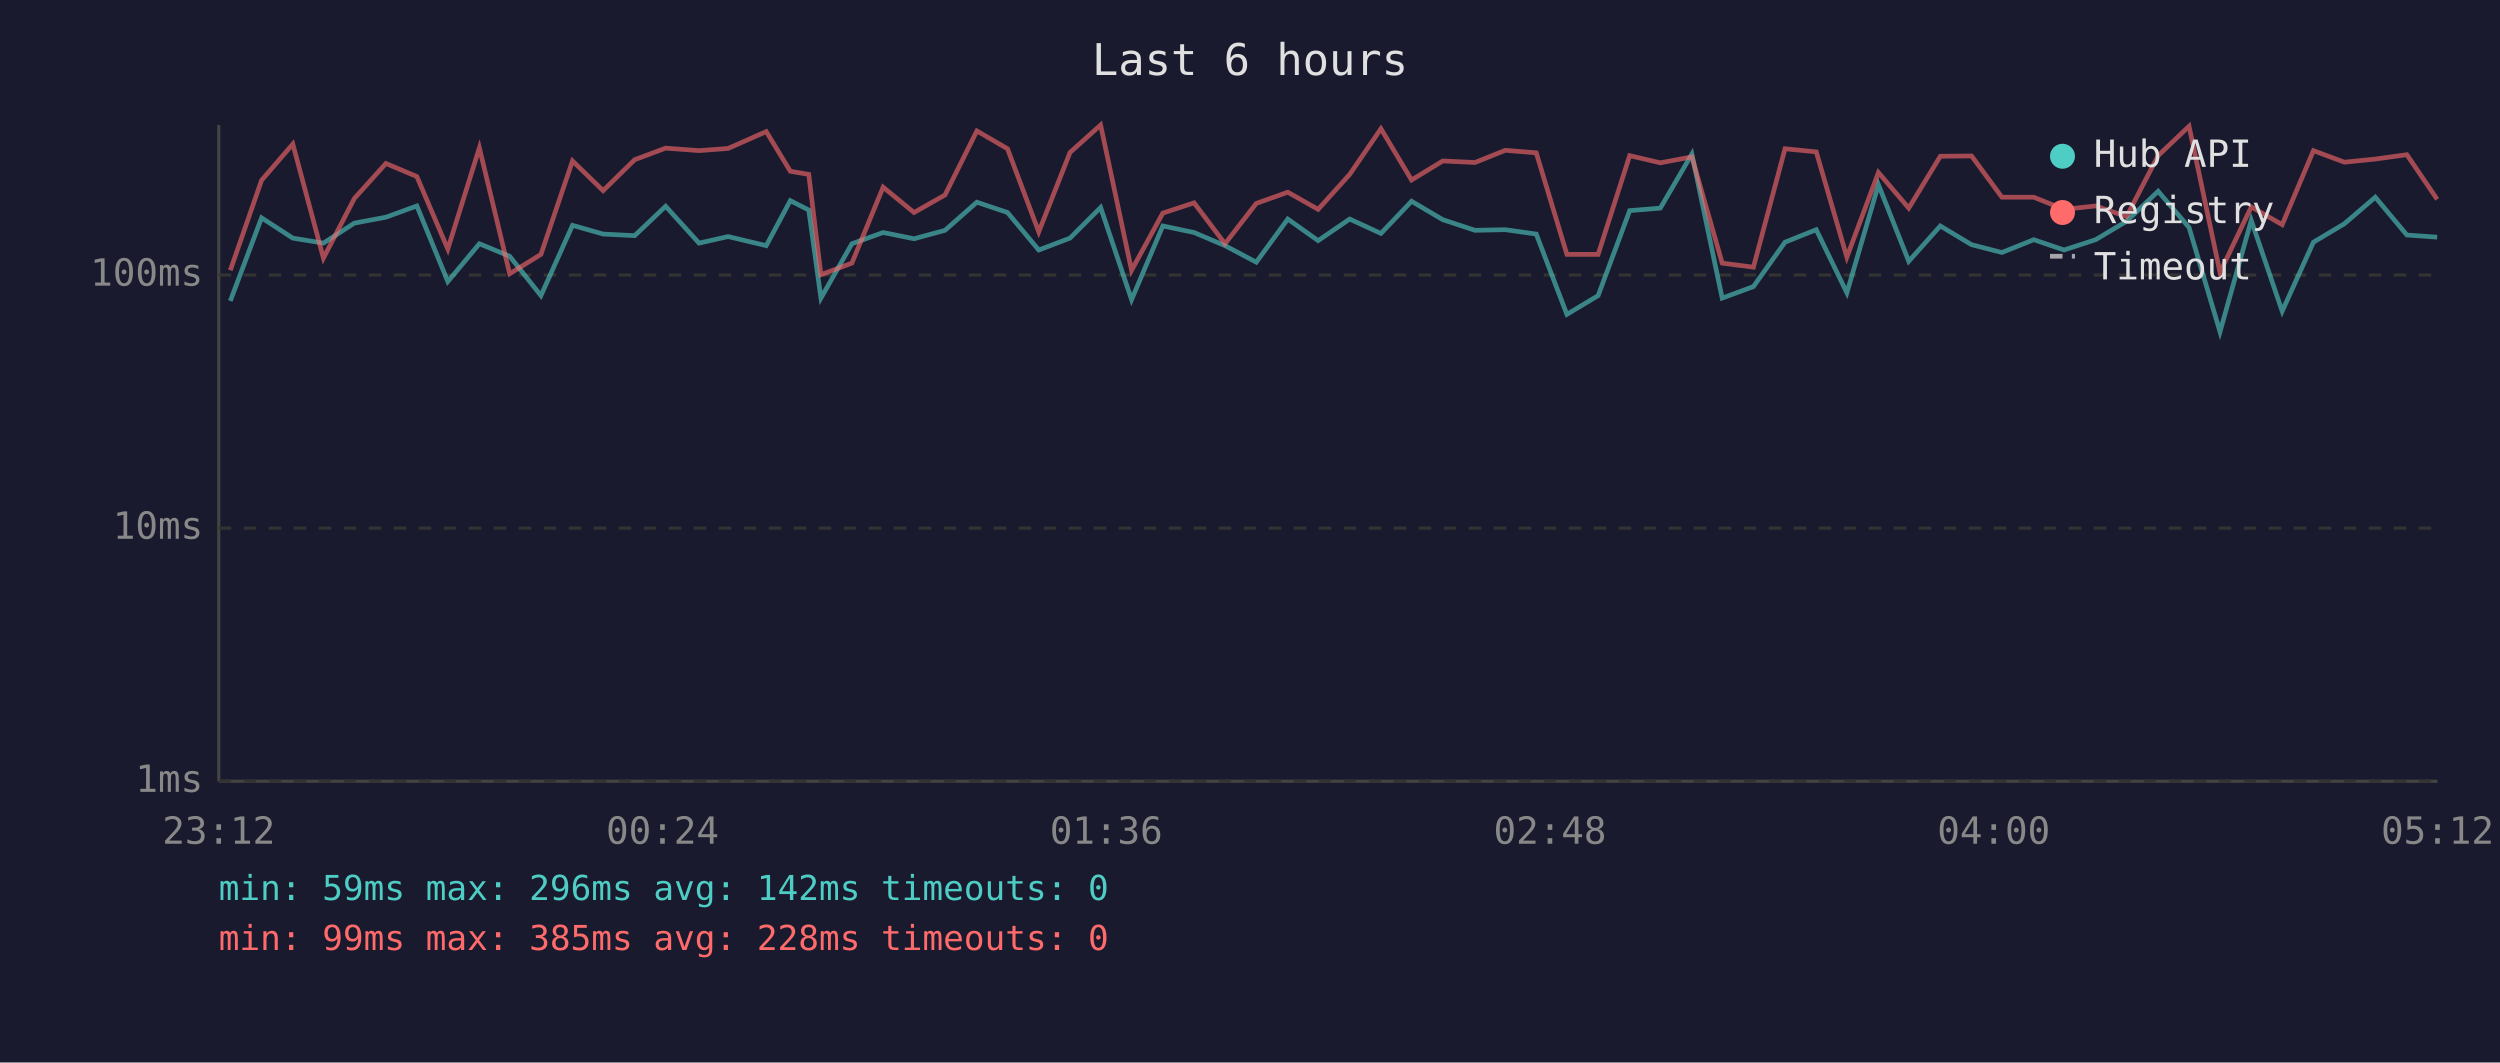
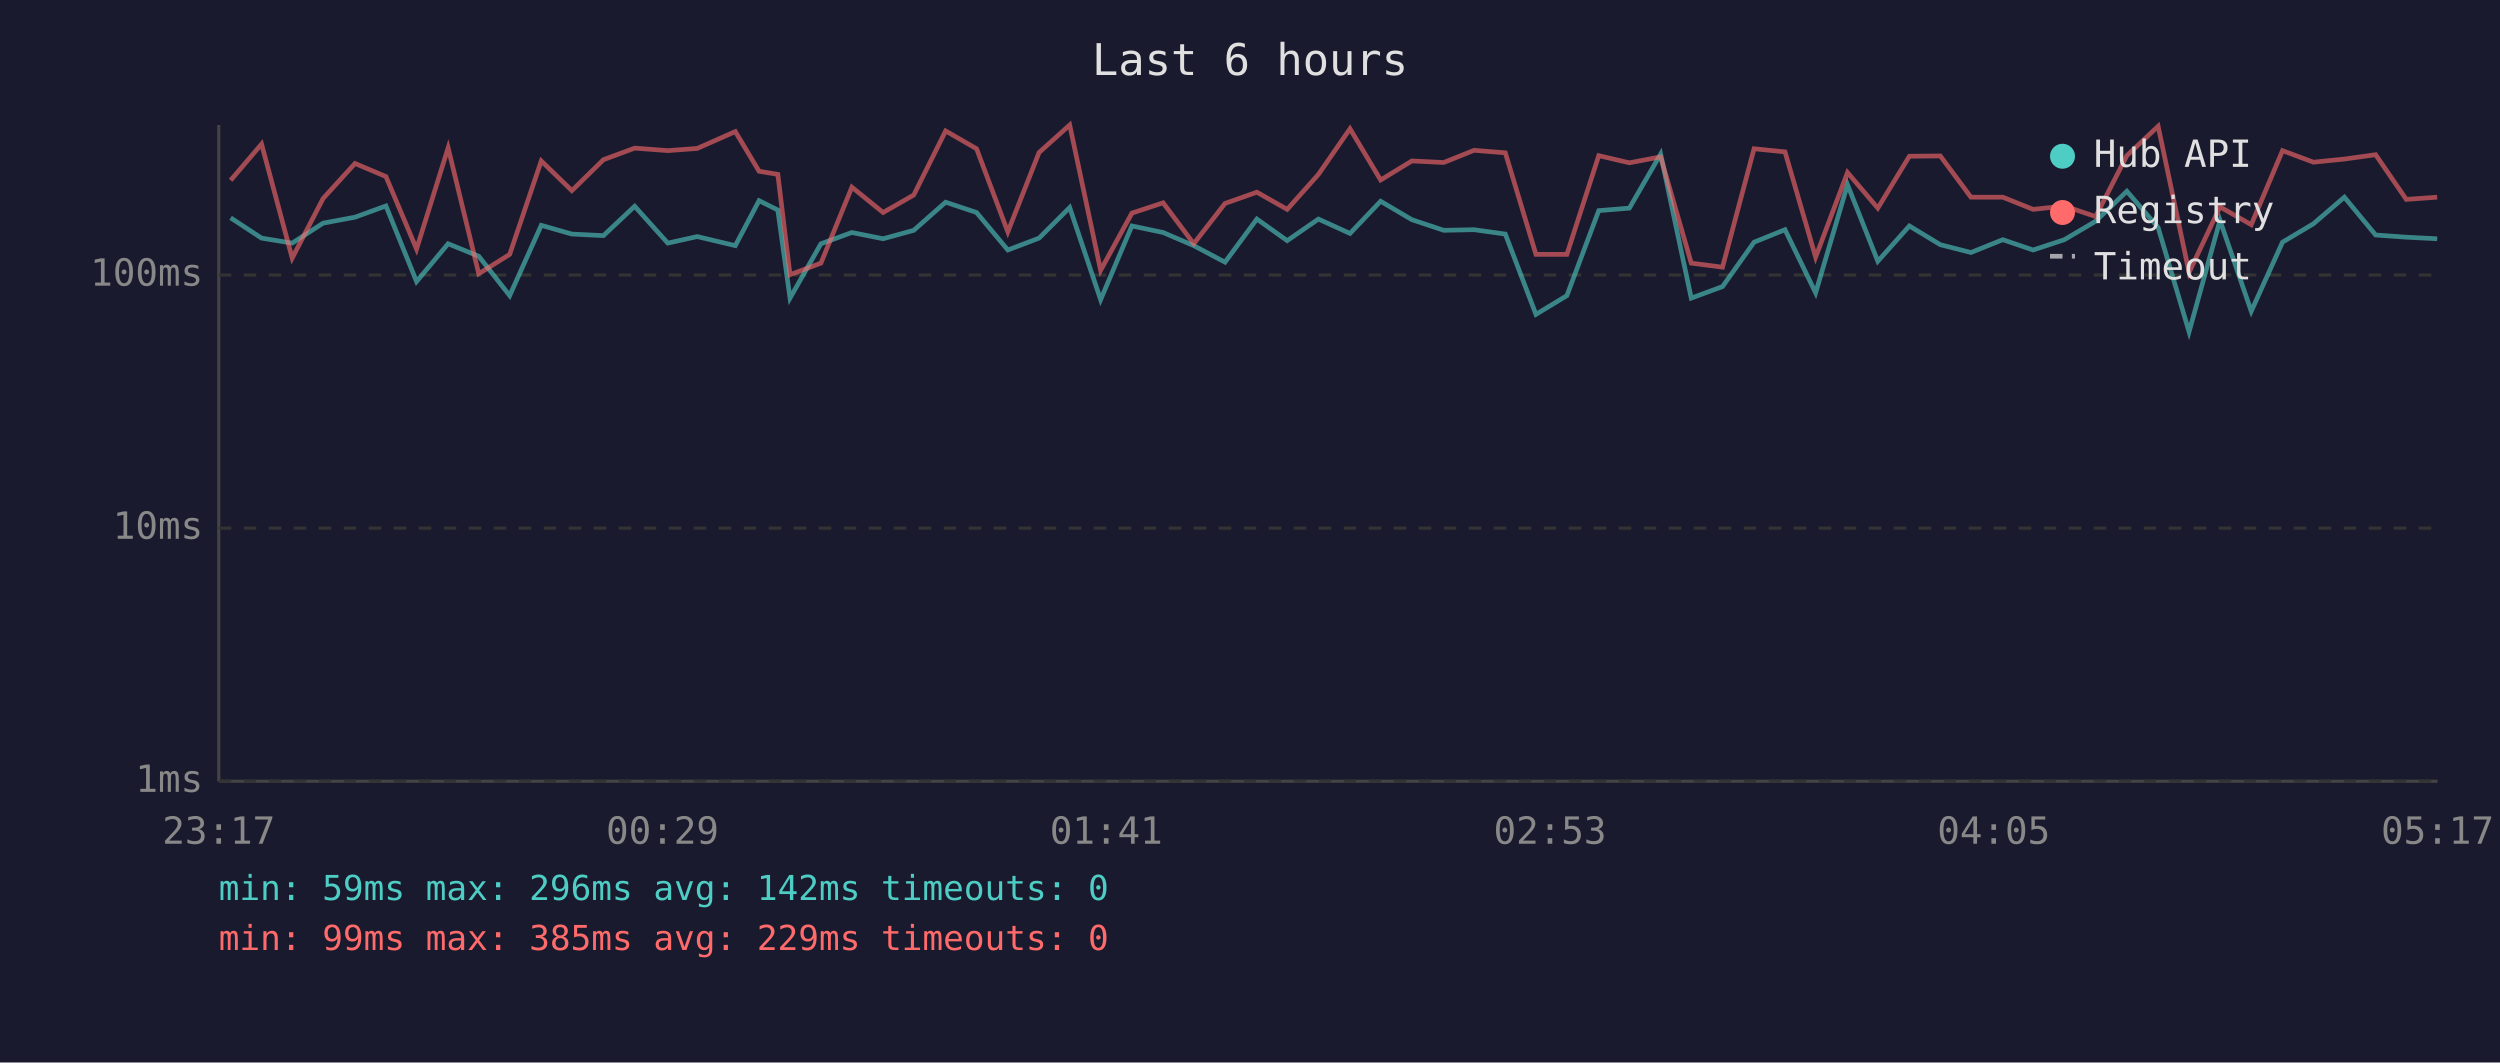
<svg xmlns="http://www.w3.org/2000/svg" viewBox="0 0 800 340" font-family="monospace" font-size="12">
  <rect width="800" height="340" fill="#1a1a2e" />
  <text x="400" y="24" fill="#e0e0e0" font-size="14" text-anchor="middle">Last 6 hours</text>
  <line x1="70" y1="40" x2="70" y2="250" stroke="#444" stroke-width="1" />
  <line x1="70" y1="250" x2="780" y2="250" stroke="#444" stroke-width="1" />
  <line x1="70" y1="250" x2="780" y2="250" stroke="#333" stroke-width="1" stroke-dasharray="4" />
  <text x="65" y="250" fill="#888" text-anchor="end" dominant-baseline="middle">1ms</text>
  <line x1="70" y1="169" x2="780" y2="169" stroke="#333" stroke-width="1" stroke-dasharray="4" />
  <text x="65" y="169" fill="#888" text-anchor="end" dominant-baseline="middle">10ms</text>
  <line x1="70" y1="88" x2="780" y2="88" stroke="#333" stroke-width="1" stroke-dasharray="4" />
  <text x="65" y="88" fill="#888" text-anchor="end" dominant-baseline="middle">100ms</text>
-   <text x="70" y="270" fill="#888" text-anchor="middle">23:12</text>
-   <text x="212" y="270" fill="#888" text-anchor="middle">00:24</text>
-   <text x="354" y="270" fill="#888" text-anchor="middle">01:36</text>
-   <text x="496" y="270" fill="#888" text-anchor="middle">02:48</text>
-   <text x="638" y="270" fill="#888" text-anchor="middle">04:00</text>
-   <text x="780" y="270" fill="#888" text-anchor="middle">05:12</text>
-   <polyline points="73.7,96.3 83.7,69.7 93.7,76.2 103.5,77.8 113.4,71.4 123.5,69.5 133.4,65.9 143.3,90.1 153.4,78.0 163.1,82.0 173.1,94.6 183.2,72.1 193.0,74.9 203.1,75.4 213.0,66.0 223.7,77.8 233.0,75.7 245.2,78.6 252.9,64.2 258.8,67.2 262.7,95.4 272.6,78.0 282.6,74.4 292.5,76.4 302.4,73.7 312.6,64.7 322.4,68.0 332.4,80.0 342.4,76.2 352.2,66.4 362.1,95.9 372.1,72.3 382.1,74.4 392.0,78.6 402.0,83.9 412.1,70.1 421.8,77.0 431.9,70.1 441.9,74.7 451.7,64.4 461.7,70.3 472.0,73.7 481.7,73.5 491.6,74.9 501.4,100.6 511.4,94.6 521.5,67.4 531.3,66.6 541.4,49.3 551.1,95.4 561.1,91.7 571.2,77.5 581.2,73.5 591.0,93.7 601.1,59.1 610.8,83.6 620.9,72.3 630.9,78.3 640.6,80.8 650.8,76.7 660.5,80.0 670.6,76.7 680.5,70.8 690.6,61.2 700.5,72.8 710.4,106.2 720.4,70.5 730.3,99.6 740.3,77.5 750.2,71.6 760.1,63.1 770.2,75.2 779.9,75.9" fill="none" stroke="#4ecdc4" stroke-width="1.5" opacity="0.6" />
-   <polyline points="73.7,86.5 83.7,57.7 93.7,46.1 103.5,82.6 113.4,63.5 123.5,52.3 133.4,56.5 143.3,79.7 153.4,47.3 163.1,87.6 173.1,81.4 183.2,51.5 193.0,61.0 203.1,51.1 213.0,47.4 223.7,48.2 233.0,47.5 245.2,42.1 252.9,54.8 258.8,55.8 262.7,87.9 272.6,84.2 282.6,59.9 292.5,68.0 302.4,62.4 312.6,41.9 322.4,47.6 332.4,74.2 342.4,48.8 352.2,40.0 362.1,86.5 372.1,68.2 382.1,64.9 392.0,78.0 402.0,65.1 412.1,61.5 421.8,67.0 431.9,55.8 441.9,41.2 451.7,57.6 461.7,51.5 472.0,52.0 481.7,48.1 491.6,48.9 501.4,81.4 511.4,81.4 521.5,49.8 531.3,52.1 541.4,50.2 551.1,84.2 561.1,85.5 571.2,47.6 581.2,48.6 591.0,82.3 601.1,55.2 610.8,66.6 620.9,50.0 630.9,49.9 640.6,63.1 650.8,63.1 660.5,67.0 670.6,65.9 680.5,69.3 690.6,49.8 700.5,40.4 710.4,87.2 720.4,66.2 730.3,71.9 740.3,48.2 750.2,51.9 760.1,50.9 770.2,49.5 779.9,63.8" fill="none" stroke="#ff6b6b" stroke-width="1.5" opacity="0.6" />
+   <text x="70" y="270" fill="#888" text-anchor="middle">23:17</text>
+   <text x="212" y="270" fill="#888" text-anchor="middle">00:29</text>
+   <text x="354" y="270" fill="#888" text-anchor="middle">01:41</text>
+   <text x="496" y="270" fill="#888" text-anchor="middle">02:53</text>
+   <text x="638" y="270" fill="#888" text-anchor="middle">04:05</text>
+   <text x="780" y="270" fill="#888" text-anchor="middle">05:17</text>
+   <polyline points="73.8,69.7 83.7,76.2 93.5,77.8 103.4,71.4 113.6,69.5 123.5,65.9 133.3,90.1 143.4,78.0 153.2,82.0 163.1,94.6 173.2,72.1 183.0,74.9 193.1,75.4 203.1,66.0 213.7,77.8 223.1,75.7 235.3,78.6 242.9,64.2 248.9,67.2 252.8,95.4 262.7,78.0 272.6,74.4 282.6,76.4 292.4,73.7 302.6,64.7 312.5,68.0 322.5,80.0 332.5,76.2 342.3,66.4 352.2,95.9 362.2,72.3 372.2,74.4 382.0,78.6 392.0,83.9 402.2,70.1 411.9,77.0 421.9,70.1 432.0,74.7 441.8,64.4 451.8,70.3 462.0,73.7 471.7,73.5 481.7,74.9 491.5,100.6 501.4,94.6 511.6,67.4 521.4,66.6 531.4,49.3 541.2,95.4 551.2,91.7 561.3,77.5 571.2,73.5 581.0,93.7 591.2,59.1 600.9,83.6 611.0,72.3 620.9,78.3 630.7,80.8 640.9,76.7 650.6,80.0 660.6,76.7 670.6,70.8 680.6,61.2 690.6,72.8 700.5,106.2 710.4,70.5 720.4,99.6 730.4,77.5 740.3,71.6 750.2,63.1 760.2,75.2 770.0,75.9 779.9,76.4" fill="none" stroke="#4ecdc4" stroke-width="1.5" opacity="0.6" />
+   <polyline points="73.8,57.7 83.7,46.1 93.5,82.6 103.4,63.5 113.6,52.3 123.5,56.5 133.3,79.7 143.4,47.3 153.2,87.6 163.1,81.4 173.2,51.5 183.0,61.0 193.1,51.1 203.1,47.4 213.7,48.2 223.1,47.5 235.3,42.1 242.9,54.8 248.9,55.8 252.8,87.9 262.7,84.2 272.6,59.9 282.6,68.0 292.4,62.4 302.6,41.9 312.5,47.6 322.5,74.2 332.5,48.8 342.3,40.0 352.2,86.5 362.2,68.2 372.2,64.9 382.0,78.0 392.0,65.1 402.2,61.5 411.9,67.0 421.9,55.8 432.0,41.2 441.8,57.6 451.8,51.5 462.0,52.0 471.7,48.1 481.7,48.9 491.5,81.4 501.4,81.4 511.6,49.8 521.4,52.1 531.4,50.2 541.2,84.2 551.2,85.5 561.3,47.6 571.2,48.6 581.0,82.3 591.2,55.2 600.9,66.6 611.0,50.0 620.9,49.9 630.7,63.1 640.9,63.1 650.6,67.0 660.6,65.9 670.6,69.3 680.6,49.8 690.6,40.4 700.5,87.2 710.4,66.2 720.4,71.9 730.4,48.2 740.3,51.9 750.2,50.9 760.2,49.5 770.0,63.8 779.9,63.1" fill="none" stroke="#ff6b6b" stroke-width="1.5" opacity="0.6" />
  <circle cx="660" cy="50" r="4" fill="#4ecdc4" />
  <text x="670" y="50" fill="#e0e0e0" dominant-baseline="middle">Hub API</text>
  <circle cx="660" cy="68" r="4" fill="#ff6b6b" />
  <text x="670" y="68" fill="#e0e0e0" dominant-baseline="middle">Registry</text>
  <line x1="656" y1="82" x2="664" y2="82" stroke="#e0e0e0" stroke-width="1.5" stroke-dasharray="4,3" opacity="0.7" />
  <text x="670" y="86" fill="#e0e0e0" dominant-baseline="middle">Timeout</text>
  <text x="70" y="288" fill="#4ecdc4" font-size="11">min: 59ms  max: 296ms  avg: 142ms  timeouts: 0</text>
-   <text x="70" y="304" fill="#ff6b6b" font-size="11">min: 99ms  max: 385ms  avg: 228ms  timeouts: 0</text>
+   <text x="70" y="304" fill="#ff6b6b" font-size="11">min: 99ms  max: 385ms  avg: 229ms  timeouts: 0</text>
</svg>
